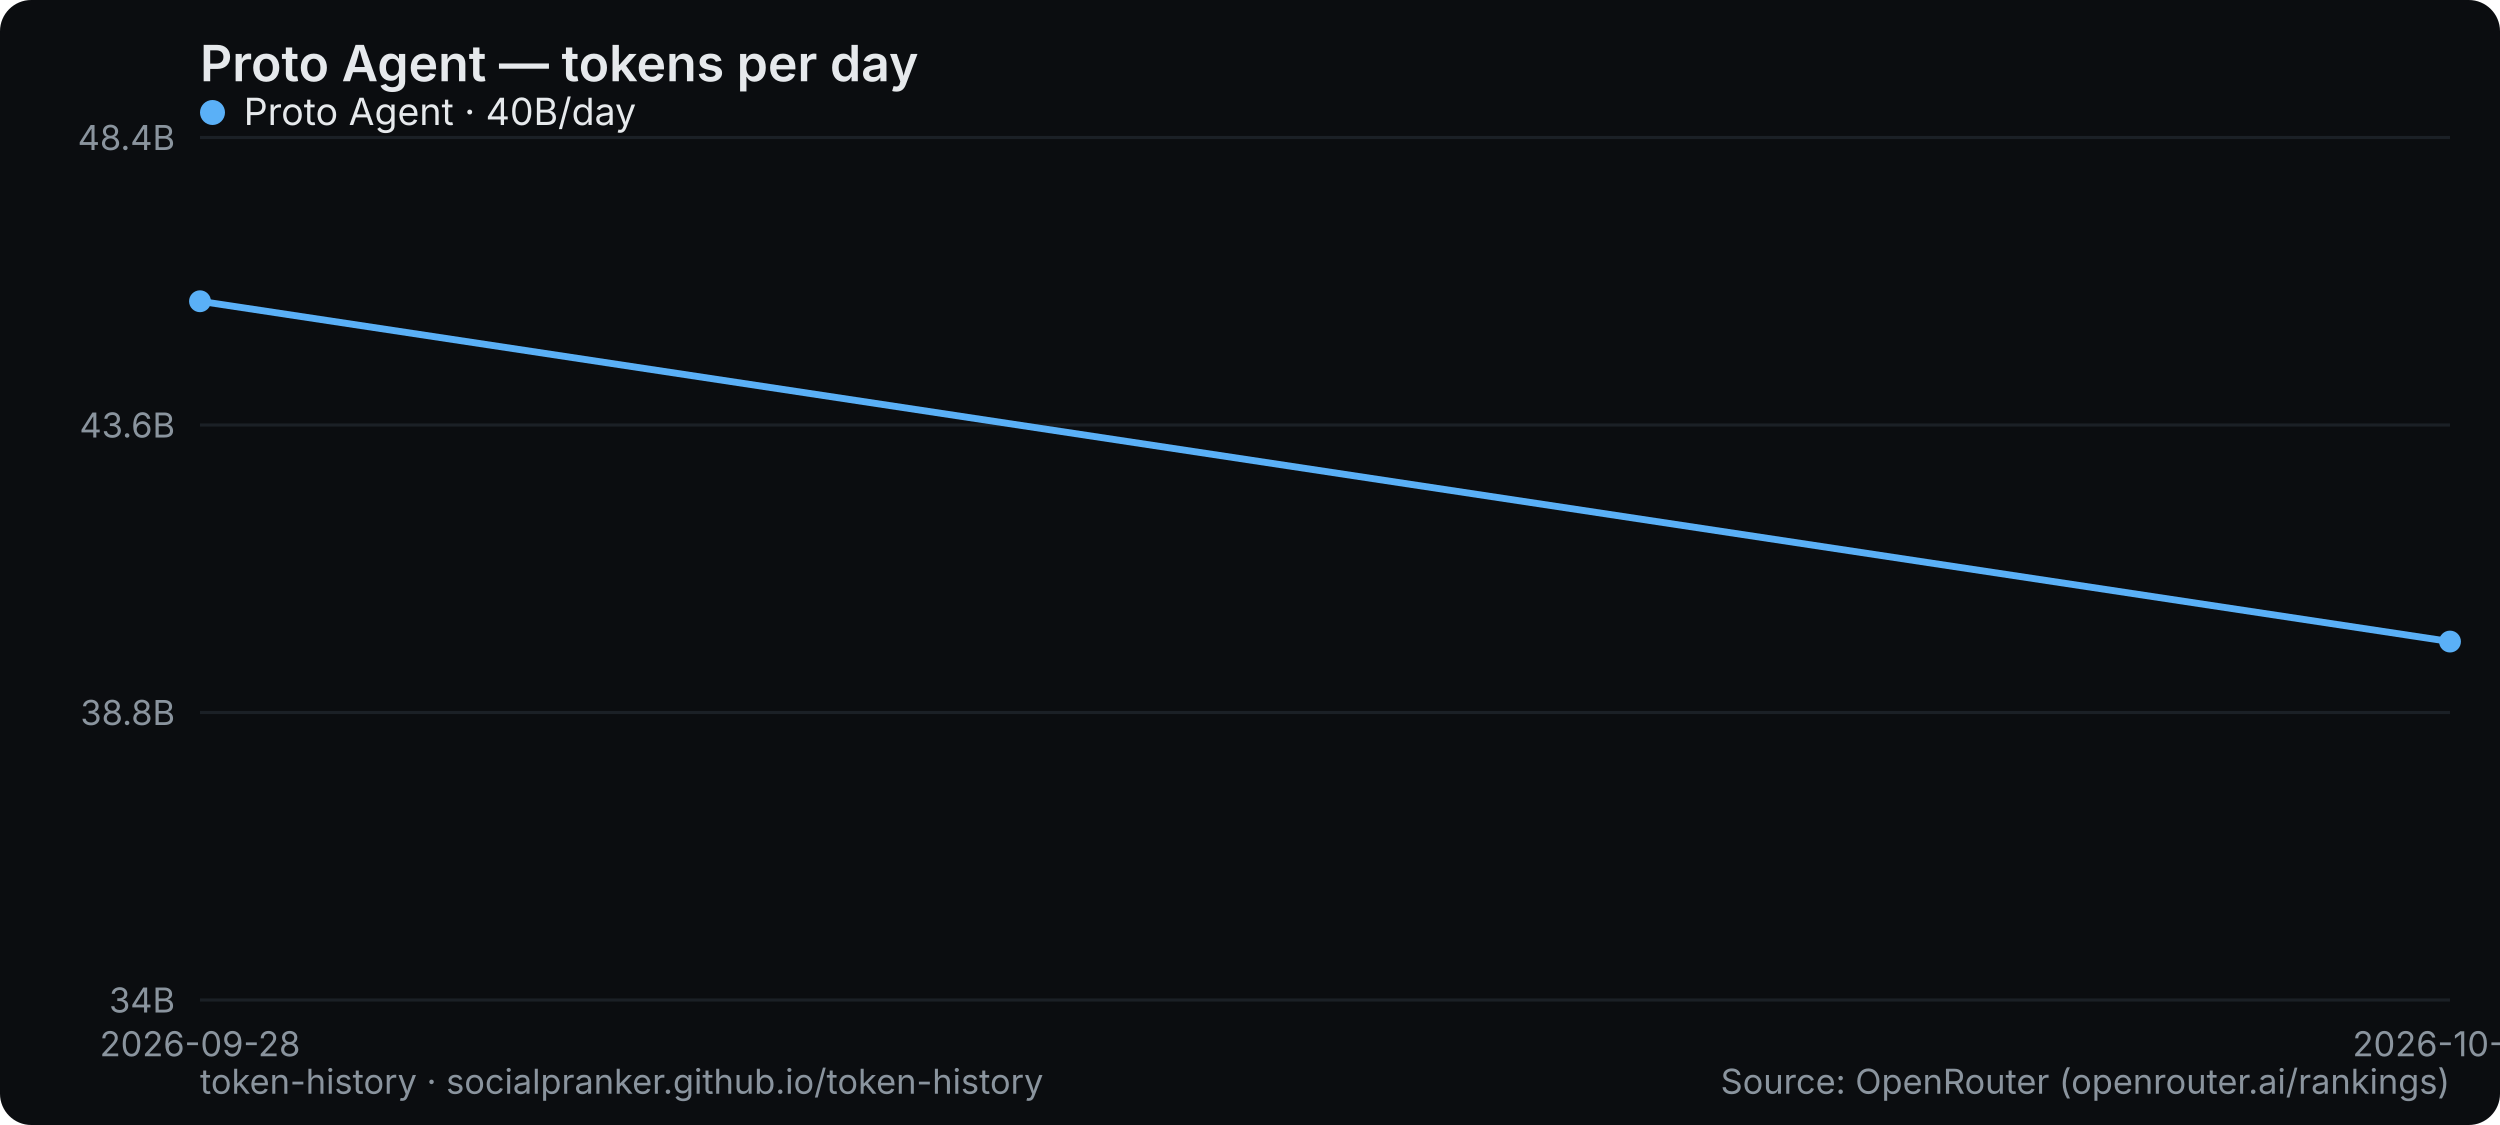
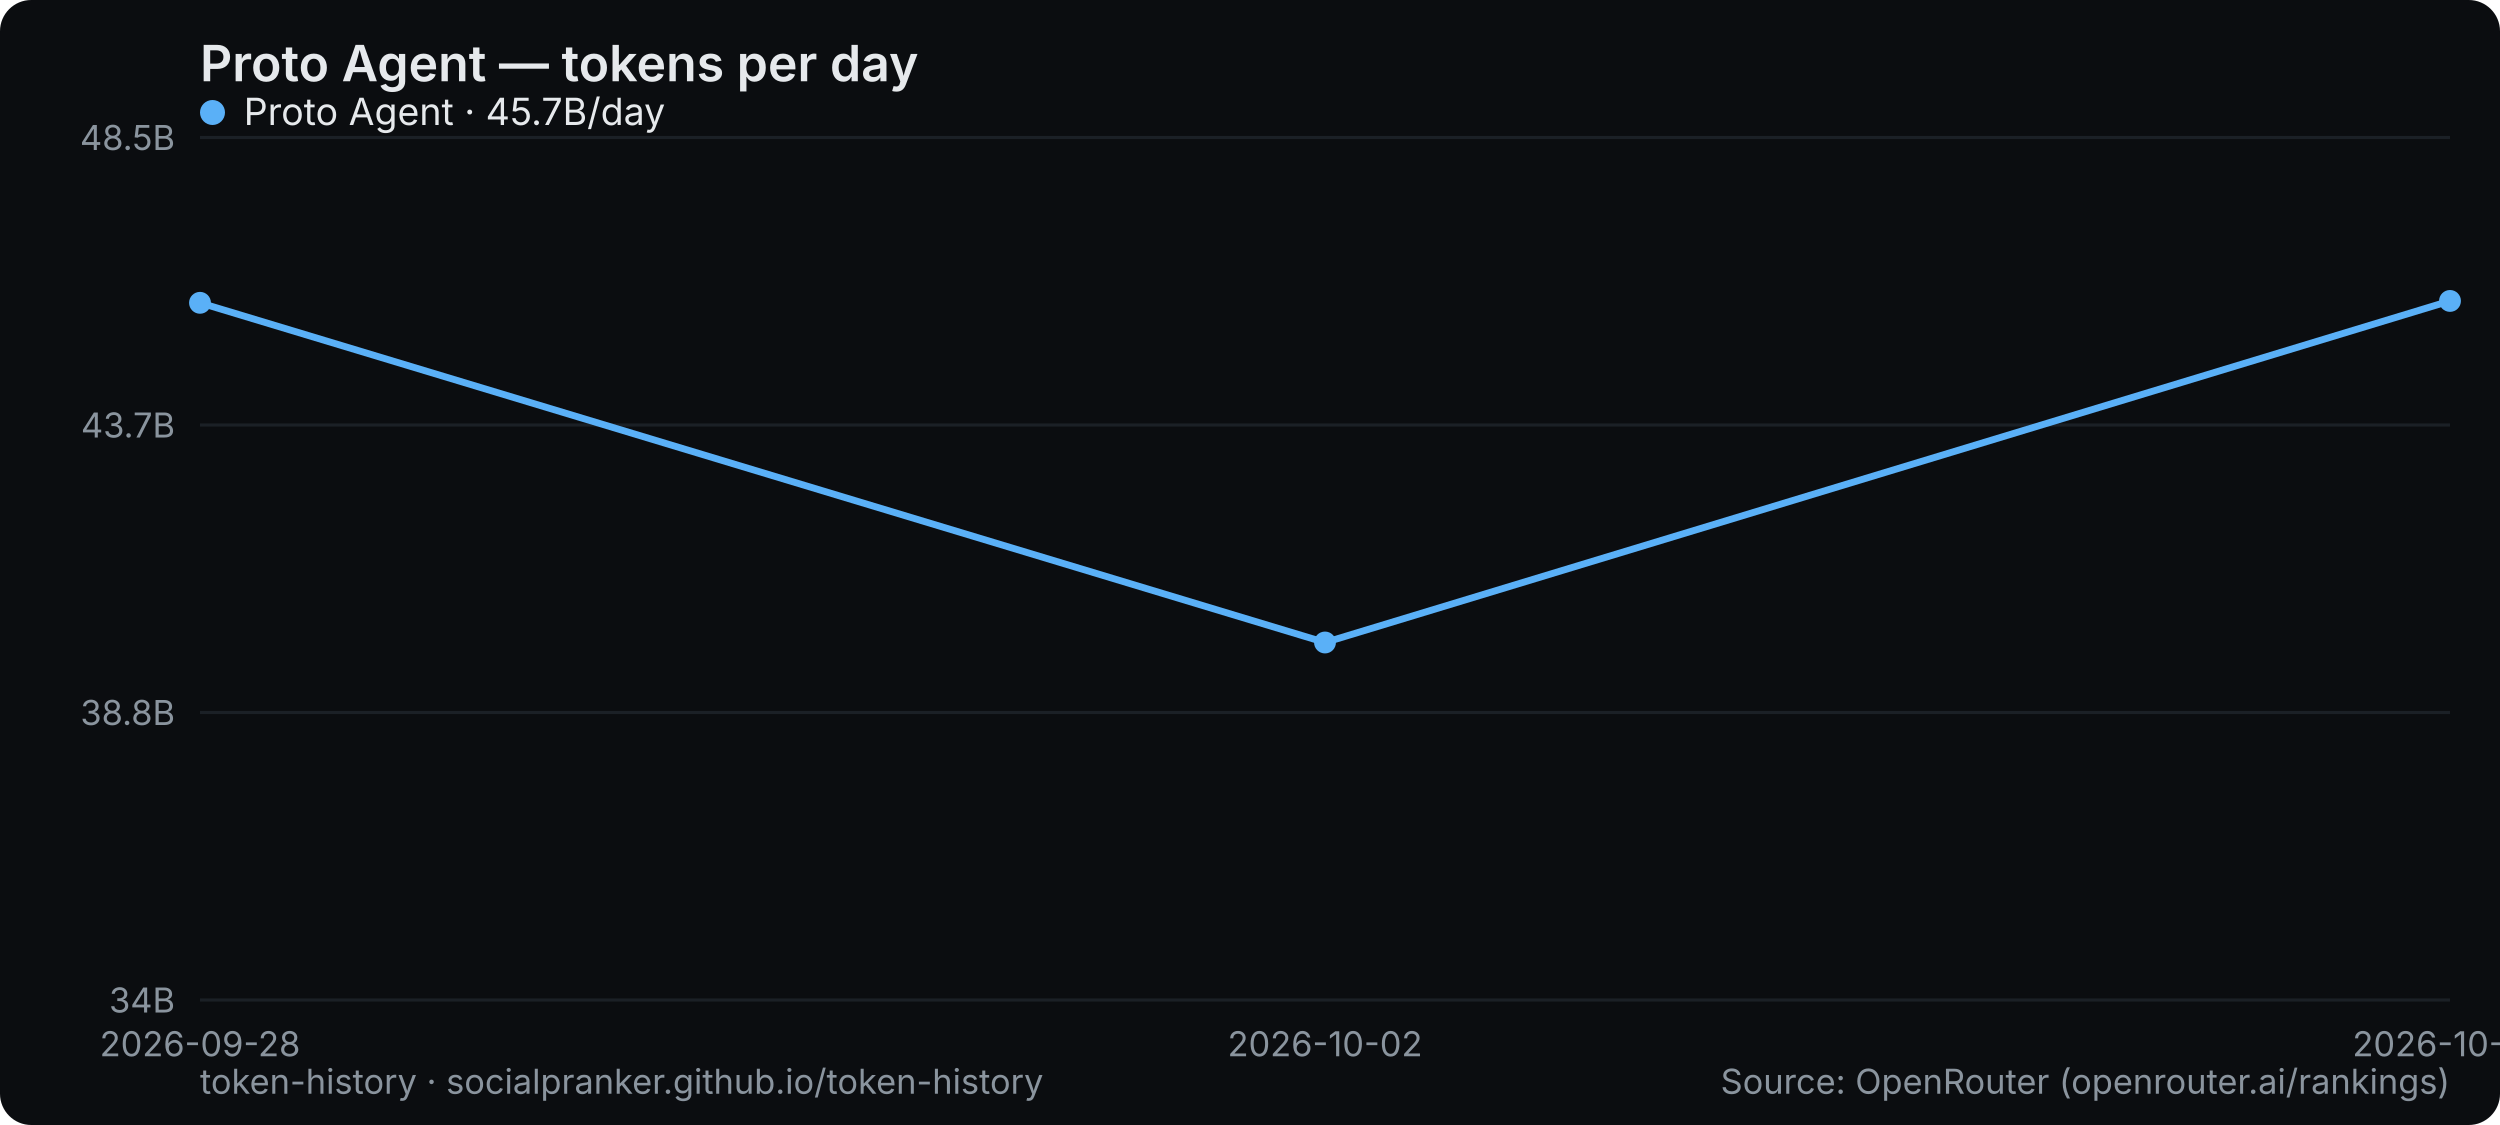
<svg xmlns="http://www.w3.org/2000/svg" width="800" height="360" viewBox="0 0 800 360" role="img" aria-label="Proto Agent — tokens per day">
  <rect width="800" height="360" rx="10" fill="#0b0d10" />
  <text x="64" y="26" font-family="system-ui,-apple-system,Segoe UI,sans-serif" font-size="16" font-weight="600" fill="#e6e9ec">Proto Agent — tokens per day</text>
  <line x1="64" y1="320" x2="784" y2="320" stroke="#1b2026" stroke-width="1" />
  <text x="56" y="324" text-anchor="end" font-family="system-ui,-apple-system,Segoe UI,sans-serif" font-size="11" fill="#8a949e">34B</text>
  <line x1="64" y1="228" x2="784" y2="228" stroke="#1b2026" stroke-width="1" />
  <text x="56" y="232" text-anchor="end" font-family="system-ui,-apple-system,Segoe UI,sans-serif" font-size="11" fill="#8a949e">38.8B</text>
  <line x1="64" y1="136" x2="784" y2="136" stroke="#1b2026" stroke-width="1" />
-   <text x="56" y="140" text-anchor="end" font-family="system-ui,-apple-system,Segoe UI,sans-serif" font-size="11" fill="#8a949e">43.6B</text>
+   <text x="56" y="140" text-anchor="end" font-family="system-ui,-apple-system,Segoe UI,sans-serif" font-size="11" fill="#8a949e">43.7B</text>
  <line x1="64" y1="44" x2="784" y2="44" stroke="#1b2026" stroke-width="1" />
-   <text x="56" y="48" text-anchor="end" font-family="system-ui,-apple-system,Segoe UI,sans-serif" font-size="11" fill="#8a949e">48.4B</text>
+   <text x="56" y="48" text-anchor="end" font-family="system-ui,-apple-system,Segoe UI,sans-serif" font-size="11" fill="#8a949e">48.5B</text>
  <text x="64" y="338" text-anchor="middle" font-family="system-ui,-apple-system,Segoe UI,sans-serif" font-size="11" fill="#8a949e">2026-09-28</text>
-   <text x="784" y="338" text-anchor="middle" font-family="system-ui,-apple-system,Segoe UI,sans-serif" font-size="11" fill="#8a949e">2026-10-02</text>
-   <polyline points="64.0,96.4 784.0,205.3" fill="none" stroke="#5ab0f7" stroke-width="2.2" stroke-linejoin="round" stroke-linecap="round" />
-   <circle cx="64.0" cy="96.4" r="3.5" fill="#5ab0f7" />
-   <circle cx="784.0" cy="205.3" r="3.5" fill="#5ab0f7" />
+   <text x="424" y="338" text-anchor="middle" font-family="system-ui,-apple-system,Segoe UI,sans-serif" font-size="11" fill="#8a949e">2026-10-02</text>
+   <text x="784" y="338" text-anchor="middle" font-family="system-ui,-apple-system,Segoe UI,sans-serif" font-size="11" fill="#8a949e">2026-10-03</text>
+   <polyline points="64.0,96.9 424.0,205.6 784.0,96.3" fill="none" stroke="#5ab0f7" stroke-width="2.2" stroke-linejoin="round" stroke-linecap="round" />
+   <circle cx="64.0" cy="96.9" r="3.5" fill="#5ab0f7" />
+   <circle cx="424.0" cy="205.6" r="3.5" fill="#5ab0f7" />
+   <circle cx="784.0" cy="96.3" r="3.5" fill="#5ab0f7" />
  <g font-family="system-ui,-apple-system,Segoe UI,sans-serif" font-size="12">
    <circle cx="68" cy="36" r="4" fill="#5ab0f7" />
-     <text x="78" y="40" fill="#e6e9ec">Proto Agent · 40B/day</text>
+     <text x="78" y="40" fill="#e6e9ec">Proto Agent · 45.7B/day</text>
  </g>
  <text x="64" y="350" font-family="system-ui,-apple-system,Segoe UI,sans-serif" font-size="11" fill="#8a949e">token-history · socialpranker.github.io/token-history</text>
  <text x="784" y="350" text-anchor="end" font-family="system-ui,-apple-system,Segoe UI,sans-serif" font-size="11" fill="#8a949e">Source: OpenRouter (openrouter.ai/rankings)</text>
</svg>
